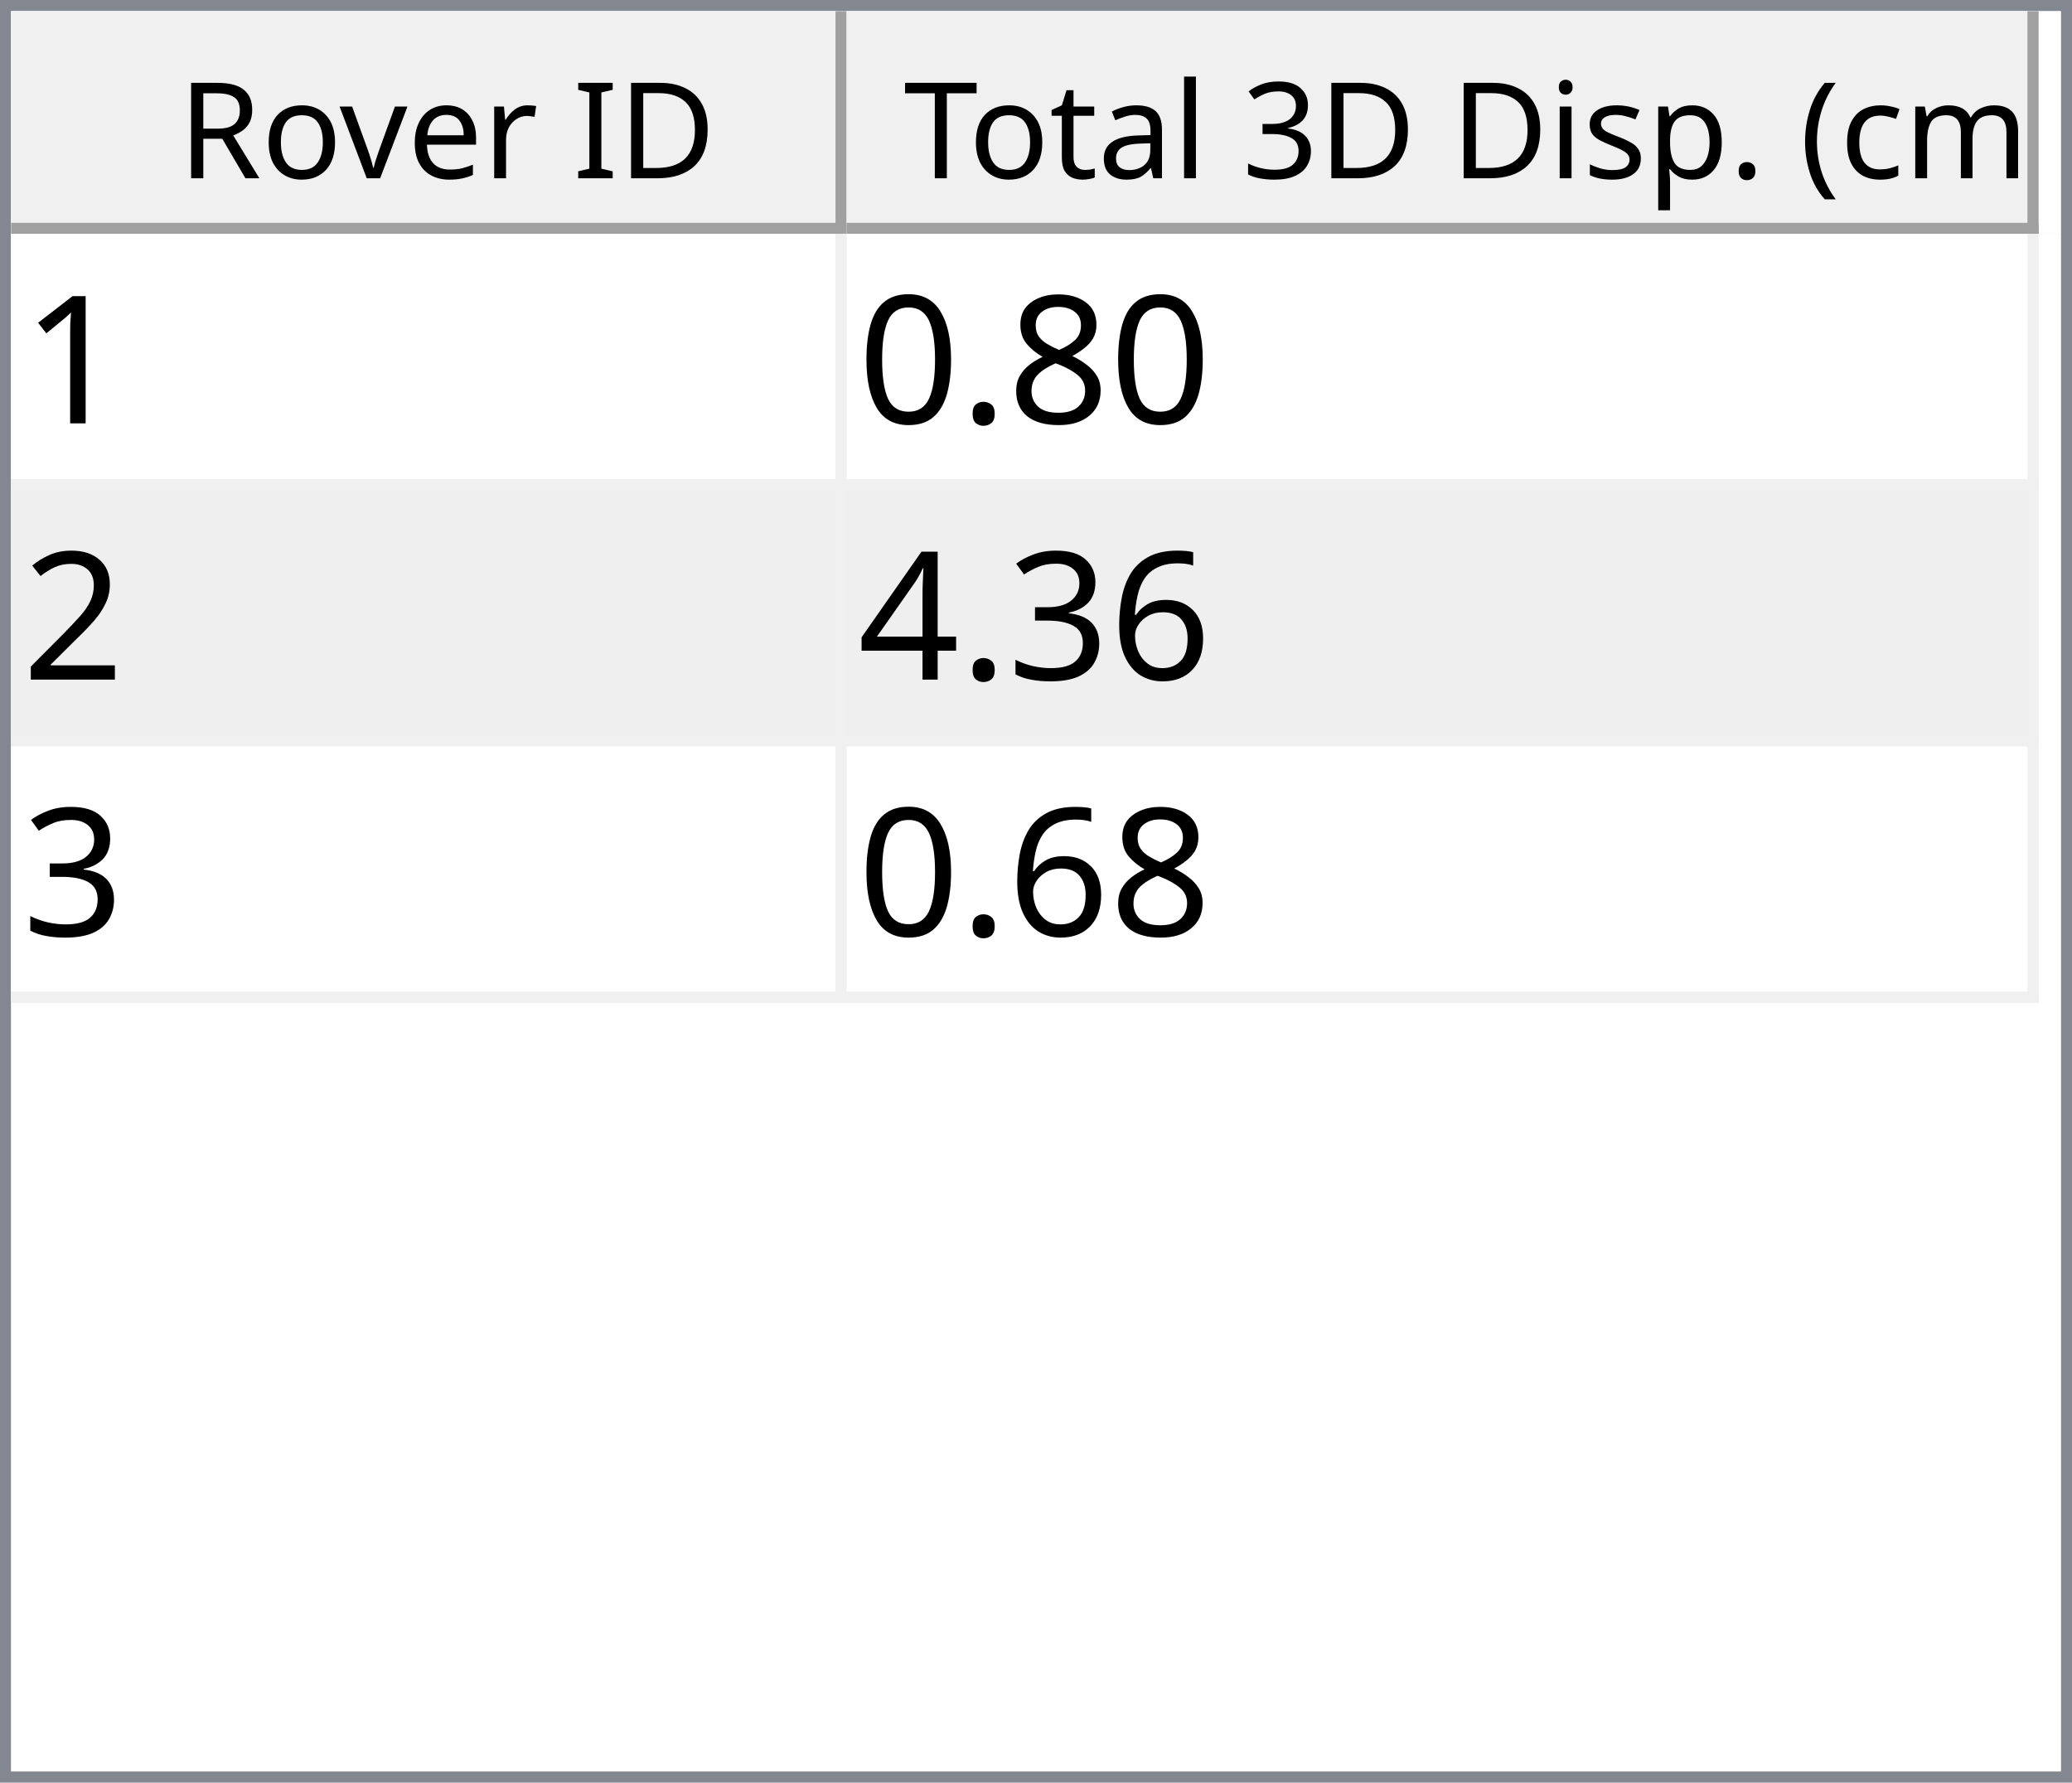
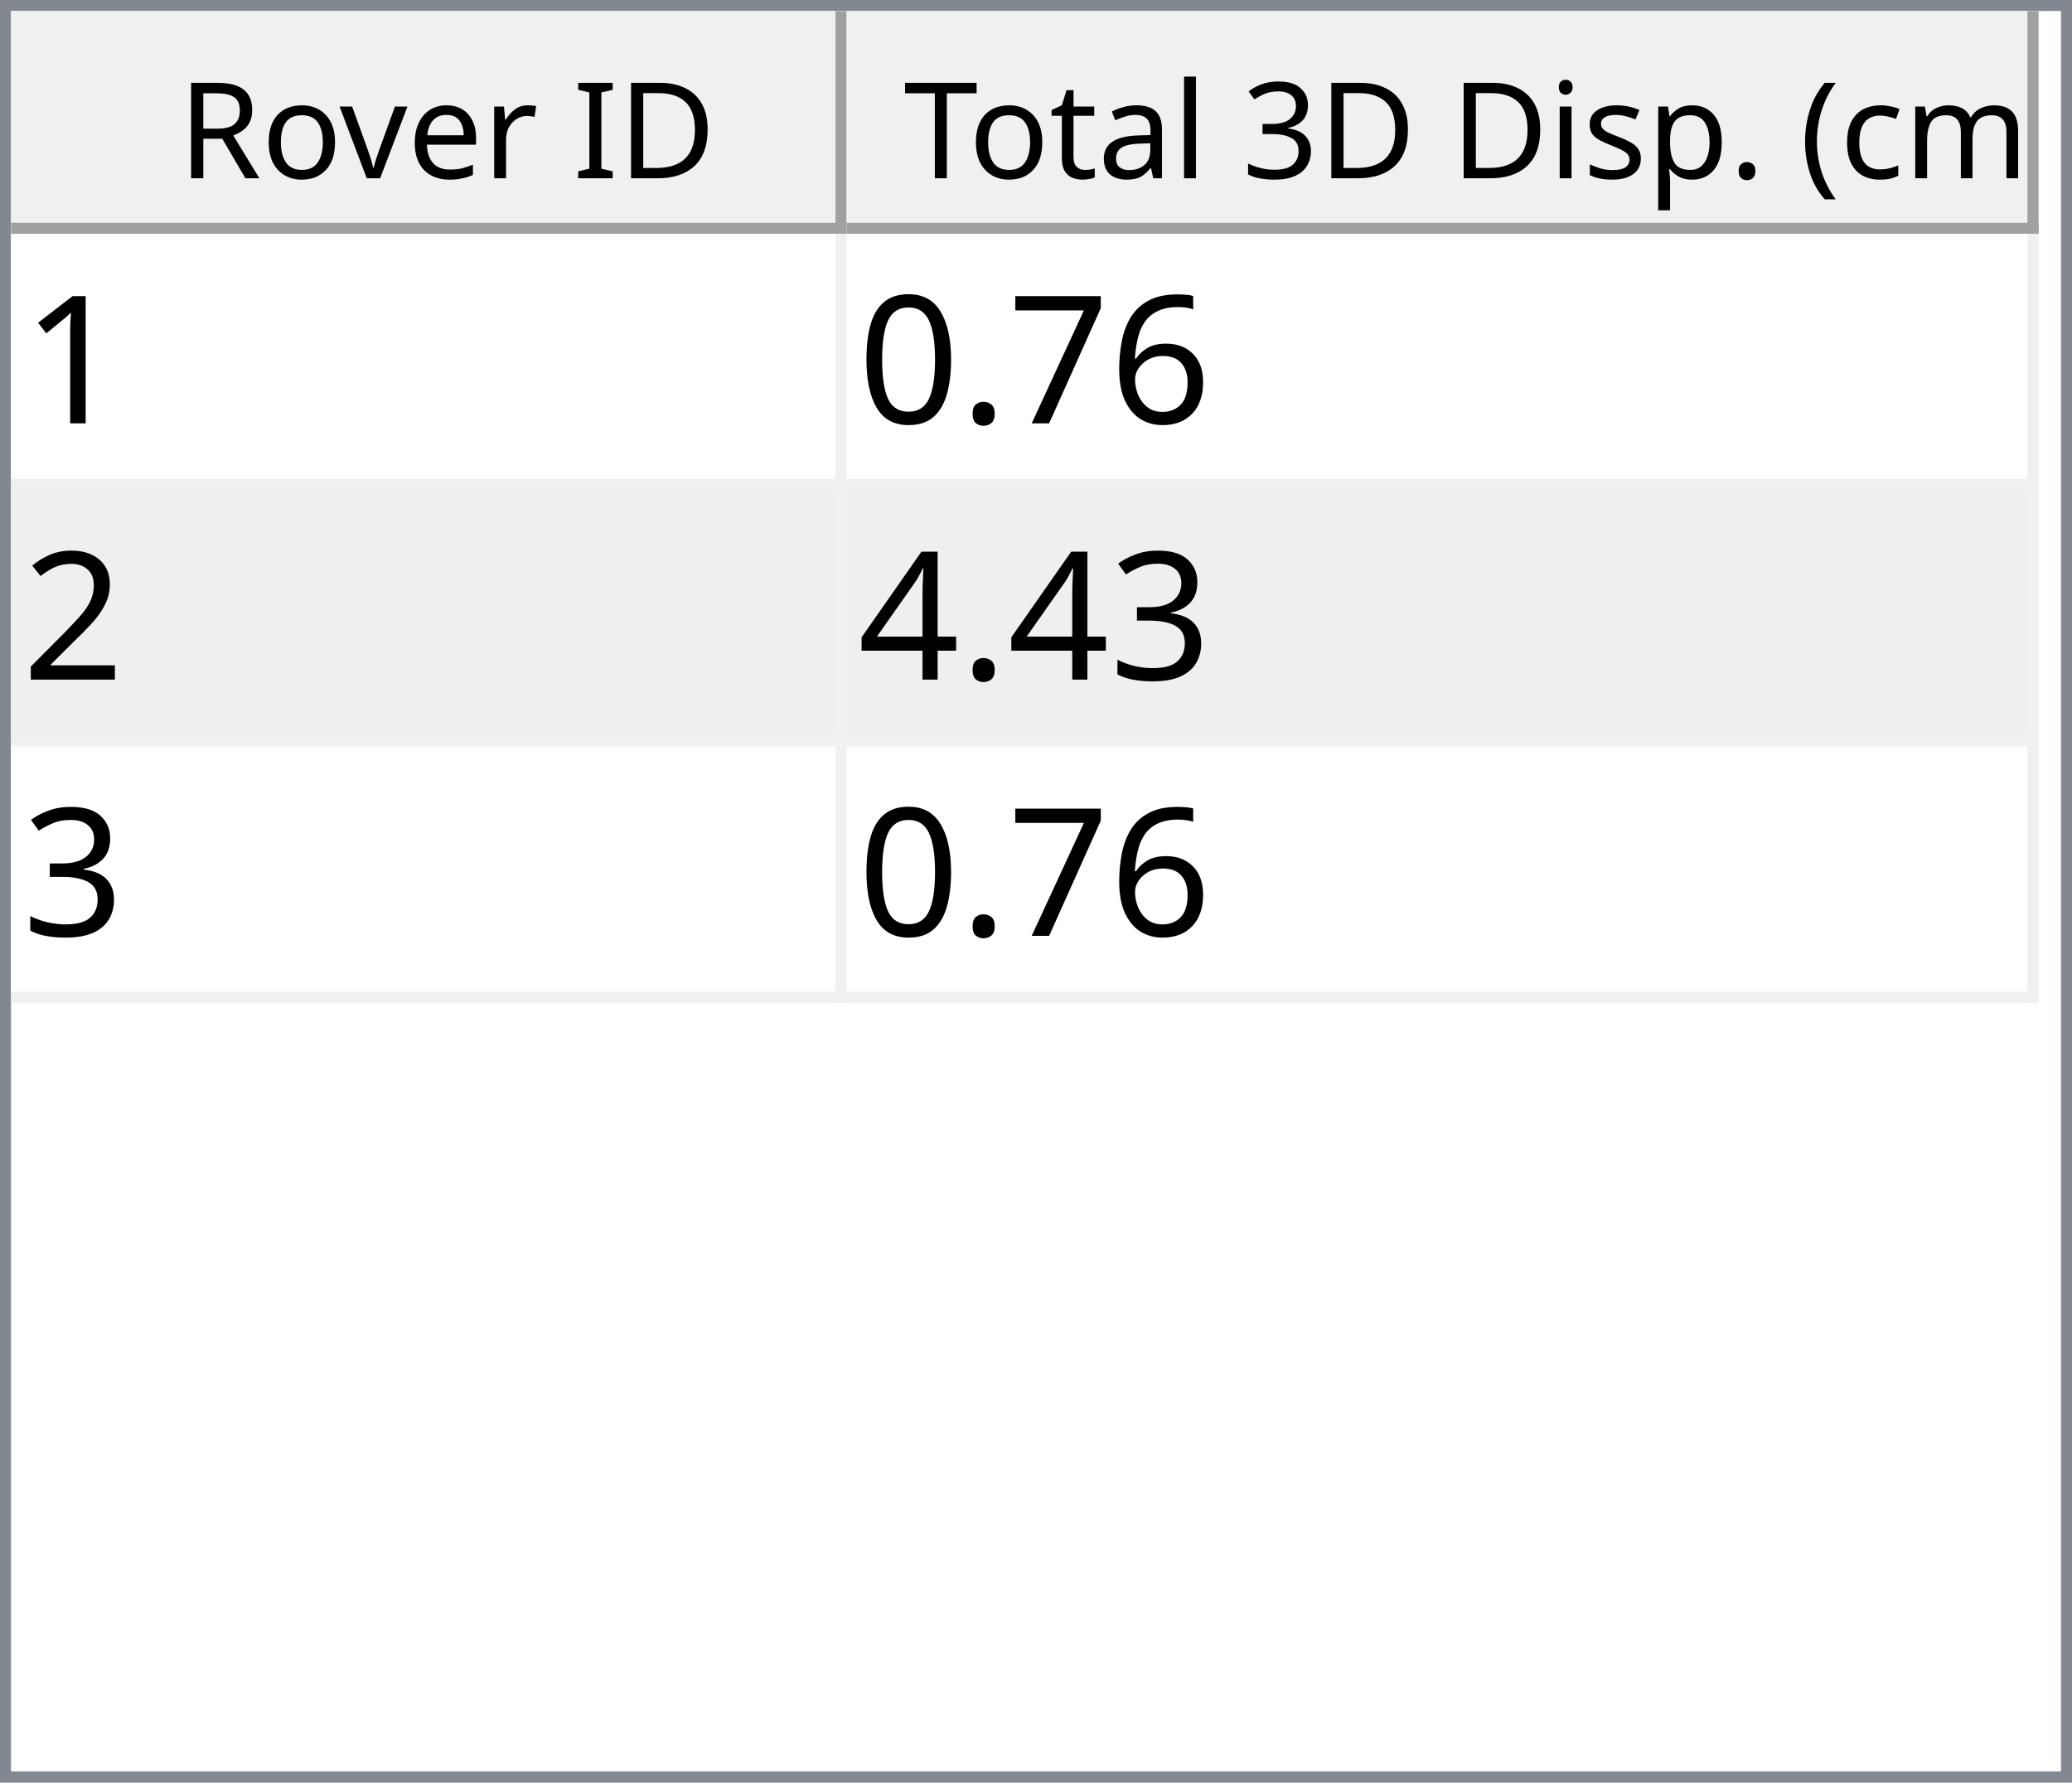
<svg xmlns="http://www.w3.org/2000/svg" style="fill-opacity:1; color-rendering:auto; color-interpolation:auto; text-rendering:auto; stroke:black; stroke-linecap:square; stroke-miterlimit:10; shape-rendering:auto; stroke-opacity:1; fill:black; stroke-dasharray:none; font-weight:normal; stroke-width:1; font-family:'Dialog'; font-style:normal; stroke-linejoin:miter; font-size:12px; stroke-dashoffset:0; image-rendering:auto;" width="186" height="160">
  <defs id="genericDefs" />
  <g>
    <defs id="defs1">
      <clipPath clipPathUnits="userSpaceOnUse" id="clipPath1">
        <path d="M0 0 L186 0 L186 160 L0 160 L0 0 Z" />
      </clipPath>
      <clipPath clipPathUnits="userSpaceOnUse" id="clipPath2">
        <path d="M0 0 L0 160 L186 160 L186 0 Z" />
      </clipPath>
      <clipPath clipPathUnits="userSpaceOnUse" id="clipPath3">
        <path d="M0 0 L0 20 L184 20 L184 0 Z" />
      </clipPath>
      <clipPath clipPathUnits="userSpaceOnUse" id="clipPath4">
        <path d="M0 0 L0 20 L75 20 L75 0 Z" />
      </clipPath>
      <clipPath clipPathUnits="userSpaceOnUse" id="clipPath5">
        <path d="M1 1 L1 19 L74 19 L74 1 Z" />
      </clipPath>
      <clipPath clipPathUnits="userSpaceOnUse" id="clipPath6">
        <path d="M0 0 L0 18 L73 18 L73 0 Z" />
      </clipPath>
      <clipPath clipPathUnits="userSpaceOnUse" id="clipPath7">
        <path d="M-0.5 -0.5 L-0.5 19.5 L74.5 19.5 L74.5 -0.5 Z" />
      </clipPath>
      <clipPath clipPathUnits="userSpaceOnUse" id="clipPath8">
        <path d="M0 0 L0 20 L107 20 L107 0 Z" />
      </clipPath>
      <clipPath clipPathUnits="userSpaceOnUse" id="clipPath9">
        <path d="M1 1 L1 19 L106 19 L106 1 Z" />
      </clipPath>
      <clipPath clipPathUnits="userSpaceOnUse" id="clipPath10">
        <path d="M0 0 L0 18 L105 18 L105 0 Z" />
      </clipPath>
      <clipPath clipPathUnits="userSpaceOnUse" id="clipPath11">
        <path d="M-0.5 -0.5 L-0.5 19.5 L106.5 19.5 L106.5 -0.5 Z" />
      </clipPath>
      <clipPath clipPathUnits="userSpaceOnUse" id="clipPath12">
        <path d="M0 0 L0 138 L184 138 L184 0 Z" />
      </clipPath>
      <clipPath clipPathUnits="userSpaceOnUse" id="clipPath13">
        <path d="M0 0 L0 69 L182 69 L182 0 Z" />
      </clipPath>
      <clipPath clipPathUnits="userSpaceOnUse" id="clipPath14">
        <path d="M-0.5 -0.5 L-0.5 68.5 L181.5 68.5 L181.5 -0.5 Z" />
      </clipPath>
      <clipPath clipPathUnits="userSpaceOnUse" id="clipPath15">
        <path d="M0 0 L0 22 L74 22 L74 0 Z" />
      </clipPath>
      <clipPath clipPathUnits="userSpaceOnUse" id="clipPath16">
        <path d="M0 0 L0 22 L106 22 L106 0 Z" />
      </clipPath>
      <font horiz-adv-x="64.551" id="font1">
        <font-face ascent="107.91" descent="25.098" units-per-em="100" style="font-style:normal; font-family:Segoe UI; font-weight:normal;" />
        <missing-glyph horiz-adv-x="64.551" d="M8.109 0 L8.109 68.266 L56.453 68.266 L56.453 0 L8.109 0 ZM15.328 7.234 L49.219 7.234 L49.219 61.031 L15.328 61.031 L15.328 7.234 Z" />
        <glyph unicode="D" horiz-adv-x="70.117" d="M9.188 0 L9.188 70.016 L28.516 70.016 Q65.531 70.016 65.531 35.891 Q65.531 19.672 55.25 9.836 Q44.969 0 27.734 0 L9.188 0 ZM17.391 62.594 L17.391 7.422 L27.828 7.422 Q41.609 7.422 49.273 14.797 Q56.938 22.172 56.938 35.688 Q56.938 62.594 28.328 62.594 L17.391 62.594 Z" />
        <glyph unicode="I" horiz-adv-x="26.611" d="M17.391 0 L9.188 0 L9.188 70.016 L17.391 70.016 L17.391 0 Z" />
        <glyph unicode=" " horiz-adv-x="27.393" d="" />
        <glyph unicode="r" horiz-adv-x="34.766" d="M34.188 41.891 Q32.078 43.5 28.125 43.5 Q23 43.5 19.555 38.672 Q16.109 33.844 16.109 25.484 L16.109 0 L8.109 0 L8.109 50 L16.109 50 L16.109 39.703 L16.312 39.703 Q18.016 44.969 21.531 47.922 Q25.047 50.875 29.391 50.875 Q32.516 50.875 34.188 50.203 L34.188 41.891 Z" />
        <glyph unicode="e" horiz-adv-x="52.295" d="M48.297 23 L12.984 23 Q13.188 14.656 17.484 10.109 Q21.781 5.562 29.297 5.562 Q37.75 5.562 44.828 11.141 L44.828 3.609 Q38.234 -1.172 27.391 -1.172 Q16.797 -1.172 10.742 5.641 Q4.688 12.453 4.688 24.812 Q4.688 36.469 11.305 43.82 Q17.922 51.172 27.734 51.172 Q37.547 51.172 42.922 44.828 Q48.297 38.484 48.297 27.203 L48.297 23 ZM40.094 29.781 Q40.047 36.719 36.75 40.578 Q33.453 44.438 27.594 44.438 Q21.922 44.438 17.969 40.383 Q14.016 36.328 13.094 29.781 L40.094 29.781 Z" />
        <glyph unicode="v" horiz-adv-x="47.9" d="M47.406 50 L27.484 0 L19.625 0 L0.688 50 L9.469 50 L22.172 13.672 Q23.578 9.672 23.922 6.688 L24.125 6.688 Q24.609 10.453 25.688 13.484 L38.969 50 L47.406 50 Z" />
        <glyph unicode="o" horiz-adv-x="58.594" d="M29 -1.172 Q17.922 -1.172 11.305 5.836 Q4.688 12.844 4.688 24.422 Q4.688 37.016 11.57 44.094 Q18.453 51.172 30.172 51.172 Q41.359 51.172 47.633 44.289 Q53.906 37.406 53.906 25.203 Q53.906 13.234 47.141 6.031 Q40.375 -1.172 29 -1.172 ZM29.594 44.438 Q21.875 44.438 17.383 39.188 Q12.891 33.938 12.891 24.703 Q12.891 15.828 17.43 10.695 Q21.969 5.562 29.594 5.562 Q37.359 5.562 41.531 10.594 Q45.703 15.625 45.703 24.906 Q45.703 34.281 41.531 39.359 Q37.359 44.438 29.594 44.438 Z" />
        <glyph unicode="R" horiz-adv-x="59.814" d="M59.375 0 L49.609 0 L37.891 19.625 Q36.281 22.359 34.766 24.289 Q33.25 26.219 31.664 27.438 Q30.078 28.656 28.25 29.219 Q26.422 29.781 24.125 29.781 L17.391 29.781 L17.391 0 L9.188 0 L9.188 70.016 L30.078 70.016 Q34.672 70.016 38.555 68.867 Q42.438 67.719 45.289 65.375 Q48.141 63.031 49.758 59.547 Q51.375 56.062 51.375 51.375 Q51.375 47.703 50.273 44.656 Q49.172 41.609 47.148 39.211 Q45.125 36.812 42.266 35.133 Q39.406 33.453 35.844 32.516 L35.844 32.328 Q37.594 31.547 38.891 30.547 Q40.188 29.547 41.359 28.18 Q42.531 26.812 43.68 25.078 Q44.828 23.344 46.234 21.047 L59.375 0 ZM17.391 62.594 L17.391 37.203 L28.516 37.203 Q31.594 37.203 34.203 38.133 Q36.812 39.062 38.719 40.797 Q40.625 42.531 41.703 45.047 Q42.781 47.562 42.781 50.688 Q42.781 56.297 39.141 59.445 Q35.5 62.594 28.609 62.594 L17.391 62.594 Z" />
        <glyph unicode=")" horiz-adv-x="30.176" d="M8.297 -15.922 L1.172 -15.922 Q16.406 2.344 16.406 26.812 Q16.406 51.469 1.078 70.016 L8.297 70.016 Q23.531 52.156 23.531 26.703 Q23.531 1.375 8.297 -15.922 Z" />
        <glyph unicode="m" horiz-adv-x="86.133" d="M79.109 0 L71.094 0 L71.094 28.719 Q71.094 37.016 68.531 40.727 Q65.969 44.438 59.906 44.438 Q54.781 44.438 51.195 39.75 Q47.609 35.062 47.609 28.516 L47.609 0 L39.594 0 L39.594 29.688 Q39.594 44.438 28.219 44.438 Q22.953 44.438 19.531 40.016 Q16.109 35.594 16.109 28.516 L16.109 0 L8.109 0 L8.109 50 L16.109 50 L16.109 42.094 L16.312 42.094 Q21.625 51.172 31.844 51.172 Q36.969 51.172 40.773 48.312 Q44.578 45.453 46 40.828 Q51.562 51.172 62.594 51.172 Q79.109 51.172 79.109 30.812 L79.109 0 Z" />
        <glyph unicode="c" horiz-adv-x="46.191" d="M42.188 2.297 Q36.422 -1.172 28.516 -1.172 Q17.828 -1.172 11.258 5.789 Q4.688 12.75 4.688 23.828 Q4.688 36.188 11.766 43.68 Q18.844 51.172 30.672 51.172 Q37.25 51.172 42.281 48.734 L42.281 40.531 Q36.719 44.438 30.375 44.438 Q22.703 44.438 17.797 38.945 Q12.891 33.453 12.891 24.516 Q12.891 15.719 17.508 10.641 Q22.125 5.562 29.891 5.562 Q36.422 5.562 42.188 9.906 L42.188 2.297 Z" />
        <glyph unicode="(" horiz-adv-x="30.176" d="M29.109 -15.922 L21.969 -15.922 Q6.844 1.375 6.844 26.703 Q6.844 52.156 21.969 70.016 L29.203 70.016 Q13.875 51.469 13.875 26.812 Q13.875 2.344 29.109 -15.922 Z" />
        <glyph unicode="." horiz-adv-x="21.68" d="M10.891 -1.078 Q8.641 -1.078 7.055 0.539 Q5.469 2.156 5.469 4.391 Q5.469 6.641 7.055 8.273 Q8.641 9.906 10.891 9.906 Q13.188 9.906 14.797 8.273 Q16.406 6.641 16.406 4.391 Q16.406 2.156 14.797 0.539 Q13.188 -1.078 10.891 -1.078 Z" />
        <glyph unicode="p" horiz-adv-x="58.789" d="M16.312 7.234 L16.109 7.234 L16.109 -23 L8.109 -23 L8.109 50 L16.109 50 L16.109 41.219 L16.312 41.219 Q22.219 51.172 33.594 51.172 Q43.266 51.172 48.688 44.461 Q54.109 37.75 54.109 26.469 Q54.109 13.922 48 6.375 Q41.891 -1.172 31.297 -1.172 Q21.578 -1.172 16.312 7.234 ZM16.109 27.391 L16.109 20.406 Q16.109 14.203 20.141 9.883 Q24.172 5.562 30.375 5.562 Q37.641 5.562 41.773 11.133 Q45.906 16.703 45.906 26.609 Q45.906 34.969 42.047 39.703 Q38.188 44.438 31.594 44.438 Q24.609 44.438 20.359 39.578 Q16.109 34.719 16.109 27.391 Z" />
        <glyph unicode="s" horiz-adv-x="42.432" d="M5.078 1.812 L5.078 10.406 Q11.625 5.562 19.484 5.562 Q30.031 5.562 30.031 12.594 Q30.031 14.594 29.125 15.992 Q28.219 17.391 26.68 18.461 Q25.141 19.531 23.07 20.383 Q21 21.234 18.609 22.172 Q15.281 23.484 12.766 24.828 Q10.25 26.172 8.57 27.859 Q6.891 29.547 6.031 31.695 Q5.172 33.844 5.172 36.719 Q5.172 40.234 6.789 42.945 Q8.406 45.656 11.086 47.484 Q13.766 49.312 17.211 50.242 Q20.656 51.172 24.312 51.172 Q30.812 51.172 35.938 48.922 L35.938 40.828 Q30.422 44.438 23.25 44.438 Q21 44.438 19.195 43.922 Q17.391 43.406 16.094 42.477 Q14.797 41.547 14.086 40.258 Q13.375 38.969 13.375 37.406 Q13.375 35.453 14.086 34.133 Q14.797 32.812 16.164 31.789 Q17.531 30.766 19.484 29.938 Q21.438 29.109 23.922 28.125 Q27.25 26.859 29.883 25.516 Q32.516 24.172 34.375 22.484 Q36.234 20.797 37.234 18.602 Q38.234 16.406 38.234 13.375 Q38.234 9.672 36.602 6.938 Q34.969 4.203 32.234 2.398 Q29.5 0.594 25.93 -0.289 Q22.359 -1.172 18.453 -1.172 Q10.75 -1.172 5.078 1.812 Z" />
        <glyph unicode="i" horiz-adv-x="24.219" d="M12.203 62.703 Q10.062 62.703 8.547 64.164 Q7.031 65.625 7.031 67.875 Q7.031 70.125 8.547 71.609 Q10.062 73.094 12.203 73.094 Q14.406 73.094 15.945 71.609 Q17.484 70.125 17.484 67.875 Q17.484 65.719 15.945 64.211 Q14.406 62.703 12.203 62.703 ZM16.109 0 L8.109 0 L8.109 50 L16.109 50 L16.109 0 Z" />
        <glyph unicode="3" horiz-adv-x="53.906" d="M46.531 19.828 Q46.531 15.094 44.75 11.211 Q42.969 7.328 39.719 4.57 Q36.469 1.812 31.93 0.297 Q27.391 -1.219 21.922 -1.219 Q11.922 -1.219 6 2.594 L6 11.188 Q13.094 5.609 22.219 5.609 Q25.875 5.609 28.828 6.539 Q31.781 7.469 33.906 9.227 Q36.031 10.984 37.18 13.477 Q38.328 15.969 38.328 19.094 Q38.328 32.812 18.797 32.812 L12.984 32.812 L12.984 39.594 L18.5 39.594 Q35.797 39.594 35.797 52.484 Q35.797 64.406 22.609 64.406 Q15.188 64.406 8.688 59.422 L8.688 67.188 Q15.375 71.188 24.609 71.188 Q29 71.188 32.57 69.969 Q36.141 68.75 38.68 66.555 Q41.219 64.359 42.609 61.281 Q44 58.203 44 54.5 Q44 40.672 30.031 36.719 L30.031 36.531 Q33.594 36.141 36.625 34.797 Q39.656 33.453 41.852 31.305 Q44.047 29.156 45.289 26.25 Q46.531 23.344 46.531 19.828 Z" />
        <glyph unicode="l" horiz-adv-x="24.219" d="M16.109 0 L8.109 0 L8.109 74.031 L16.109 74.031 L16.109 0 Z" />
        <glyph unicode="a" horiz-adv-x="50.879" d="M43.891 0 L35.891 0 L35.891 7.812 L35.688 7.812 Q30.469 -1.172 20.312 -1.172 Q12.844 -1.172 8.617 2.781 Q4.391 6.734 4.391 13.281 Q4.391 27.297 20.906 29.594 L35.891 31.688 Q35.891 44.438 25.594 44.438 Q16.547 44.438 9.281 38.281 L9.281 46.484 Q16.656 51.172 26.266 51.172 Q43.891 51.172 43.891 32.516 L43.891 0 ZM35.891 25.297 L23.828 23.641 Q18.266 22.859 15.43 20.875 Q12.594 18.891 12.594 13.875 Q12.594 10.203 15.211 7.883 Q17.828 5.562 22.172 5.562 Q28.125 5.562 32.008 9.742 Q35.891 13.922 35.891 20.312 L35.891 25.297 Z" />
        <glyph unicode="t" horiz-adv-x="33.887" d="M31.297 0.484 Q28.469 -1.078 23.828 -1.078 Q10.688 -1.078 10.688 13.578 L10.688 43.172 L2.094 43.172 L2.094 50 L10.688 50 L10.688 62.203 L18.703 64.797 L18.703 50 L31.297 50 L31.297 43.172 L18.703 43.172 L18.703 14.984 Q18.703 9.969 20.414 7.82 Q22.125 5.672 26.078 5.672 Q29.109 5.672 31.297 7.328 L31.297 0.484 Z" />
        <glyph unicode="T" horiz-adv-x="52.393" d="M50.594 62.594 L30.375 62.594 L30.375 0 L22.172 0 L22.172 62.594 L2 62.594 L2 70.016 L50.594 70.016 L50.594 62.594 Z" />
      </font>
      <font horiz-adv-x="75.0" id="font2">
        <font-face ascent="100.537" descent="21.973" units-per-em="100" style="font-style:normal; font-family:sans-serif; font-weight:normal;" />
        <missing-glyph horiz-adv-x="75.0" d="M12.5 0 L12.5 62.5 L62.5 62.5 L62.5 0 L12.5 0 ZM14.062 1.562 L60.938 1.562 L60.938 60.938 L14.062 60.938 L14.062 1.562 Z" />
        <glyph unicode="1" horiz-adv-x="55.615" d="M37.25 0 L28.469 0 L28.469 56 Q25.297 52.984 20.141 49.953 Q14.984 46.922 10.891 45.406 L10.891 53.906 Q18.266 57.375 23.781 62.305 Q29.297 67.234 31.594 71.875 L37.25 71.875 L37.25 0 Z" />
-         <glyph unicode="8" horiz-adv-x="55.615" d="M17.672 38.812 Q12.203 40.828 9.57 44.539 Q6.938 48.25 6.938 53.422 Q6.938 61.234 12.555 66.555 Q18.172 71.875 27.484 71.875 Q36.859 71.875 42.578 66.43 Q48.297 60.984 48.297 53.172 Q48.297 48.188 45.68 44.508 Q43.062 40.828 37.75 38.812 Q44.344 36.672 47.781 31.883 Q51.219 27.094 51.219 20.453 Q51.219 11.281 44.727 5.031 Q38.234 -1.219 27.641 -1.219 Q17.047 -1.219 10.547 5.055 Q4.047 11.328 4.047 20.703 Q4.047 27.688 7.594 32.398 Q11.141 37.109 17.672 38.812 ZM15.922 53.719 Q15.922 48.641 19.195 45.414 Q22.469 42.188 27.688 42.188 Q32.766 42.188 36.016 45.383 Q39.266 48.578 39.266 53.219 Q39.266 58.062 35.914 61.359 Q32.562 64.656 27.594 64.656 Q22.562 64.656 19.242 61.43 Q15.922 58.203 15.922 53.719 ZM13.094 20.656 Q13.094 16.891 14.875 13.375 Q16.656 9.859 20.172 7.93 Q23.688 6 27.734 6 Q34.031 6 38.133 10.055 Q42.234 14.109 42.234 20.359 Q42.234 26.703 38.016 30.859 Q33.797 35.016 27.438 35.016 Q21.234 35.016 17.164 30.914 Q13.094 26.812 13.094 20.656 Z" />
+         <glyph unicode="6" horiz-adv-x="55.615" d="M49.75 54.047 L41.016 53.375 Q39.844 58.547 37.703 60.891 Q34.125 64.656 28.906 64.656 Q24.703 64.656 21.531 62.312 Q17.391 59.281 14.992 53.469 Q12.594 47.656 12.5 36.922 Q15.672 41.75 20.266 44.094 Q24.859 46.438 29.891 46.438 Q38.672 46.438 44.852 39.969 Q51.031 33.5 51.031 23.25 Q51.031 16.5 48.125 10.719 Q45.219 4.938 40.141 1.859 Q35.062 -1.219 28.609 -1.219 Q17.625 -1.219 10.695 6.859 Q3.766 14.938 3.766 33.5 Q3.766 54.25 11.422 63.672 Q18.109 71.875 29.438 71.875 Q37.891 71.875 43.289 67.141 Q48.688 62.406 49.75 54.047 ZM13.875 23.188 Q13.875 18.656 15.797 14.508 Q17.719 10.359 21.188 8.18 Q24.656 6 28.469 6 Q34.031 6 38.039 10.492 Q42.047 14.984 42.047 22.703 Q42.047 30.125 38.086 34.398 Q34.125 38.672 28.125 38.672 Q22.172 38.672 18.023 34.398 Q13.875 30.125 13.875 23.188 Z" />
+         <glyph unicode="7" horiz-adv-x="55.615" d="M4.734 62.203 L4.734 70.656 L51.078 70.656 L51.078 63.812 Q44.234 56.547 37.523 44.484 Q30.812 32.422 27.156 19.672 Q24.516 10.688 23.781 0 L14.75 0 Q14.891 8.453 18.062 20.414 Q21.234 32.375 27.172 43.484 Q33.109 54.594 39.797 62.203 L4.734 62.203 Z" />
        <glyph unicode="." horiz-adv-x="27.783" d="M9.078 0 L9.078 10.016 L19.094 10.016 L19.094 0 L9.078 0 Z" />
        <glyph unicode="0" horiz-adv-x="55.615" d="M4.156 35.297 Q4.156 48 6.766 55.742 Q9.375 63.484 14.523 67.68 Q19.672 71.875 27.484 71.875 Q33.25 71.875 37.594 69.555 Q41.938 67.234 44.773 62.867 Q47.609 58.5 49.219 52.227 Q50.828 45.953 50.828 35.297 Q50.828 22.703 48.242 14.969 Q45.656 7.234 40.508 3.008 Q35.359 -1.219 27.484 -1.219 Q17.141 -1.219 11.234 6.203 Q4.156 15.141 4.156 35.297 ZM13.188 35.297 Q13.188 17.672 17.312 11.836 Q21.438 6 27.484 6 Q33.547 6 37.672 11.859 Q41.797 17.719 41.797 35.297 Q41.797 52.984 37.672 58.789 Q33.547 64.594 27.391 64.594 Q21.344 64.594 17.719 59.469 Q13.188 52.938 13.188 35.297 Z" />
        <glyph unicode="2" horiz-adv-x="55.615" d="M50.344 8.453 L50.344 0 L3.031 0 Q2.938 3.172 4.047 6.109 Q5.859 10.938 9.836 15.625 Q13.812 20.312 21.344 26.469 Q33.016 36.031 37.117 41.625 Q41.219 47.219 41.219 52.203 Q41.219 57.422 37.477 61.008 Q33.734 64.594 27.734 64.594 Q21.391 64.594 17.578 60.789 Q13.766 56.984 13.719 50.25 L4.688 51.172 Q5.609 61.281 11.664 66.578 Q17.719 71.875 27.938 71.875 Q38.234 71.875 44.242 66.164 Q50.25 60.453 50.25 52 Q50.25 47.703 48.492 43.555 Q46.734 39.406 42.656 34.812 Q38.578 30.219 29.109 22.219 Q21.188 15.578 18.945 13.211 Q16.703 10.844 15.234 8.453 L50.344 8.453 Z" />
-         <glyph unicode="6" horiz-adv-x="55.615" d="M49.75 54.047 L41.016 53.375 Q39.844 58.547 37.703 60.891 Q34.125 64.656 28.906 64.656 Q24.703 64.656 21.531 62.312 Q17.391 59.281 14.992 53.469 Q12.594 47.656 12.5 36.922 Q15.672 41.75 20.266 44.094 Q24.859 46.438 29.891 46.438 Q38.672 46.438 44.852 39.969 Q51.031 33.5 51.031 23.25 Q51.031 16.5 48.125 10.719 Q45.219 4.938 40.141 1.859 Q35.062 -1.219 28.609 -1.219 Q17.625 -1.219 10.695 6.859 Q3.766 14.938 3.766 33.5 Q3.766 54.25 11.422 63.672 Q18.109 71.875 29.438 71.875 Q37.891 71.875 43.289 67.141 Q48.688 62.406 49.75 54.047 ZM13.875 23.188 Q13.875 18.656 15.797 14.508 Q17.719 10.359 21.188 8.18 Q24.656 6 28.469 6 Q34.031 6 38.039 10.492 Q42.047 14.984 42.047 22.703 Q42.047 30.125 38.086 34.398 Q34.125 38.672 28.125 38.672 Q22.172 38.672 18.023 34.398 Q13.875 30.125 13.875 23.188 Z" />
        <glyph unicode="3" horiz-adv-x="55.615" d="M4.203 18.891 L12.984 20.062 Q14.5 12.594 18.141 9.297 Q21.781 6 27 6 Q33.203 6 37.477 10.297 Q41.75 14.594 41.75 20.953 Q41.75 27 37.797 30.93 Q33.844 34.859 27.734 34.859 Q25.25 34.859 21.531 33.891 L22.516 41.609 Q23.391 41.5 23.922 41.5 Q29.547 41.5 34.039 44.43 Q38.531 47.359 38.531 53.469 Q38.531 58.297 35.258 61.477 Q31.984 64.656 26.812 64.656 Q21.688 64.656 18.266 61.43 Q14.844 58.203 13.875 51.766 L5.078 53.328 Q6.688 62.156 12.398 67.016 Q18.109 71.875 26.609 71.875 Q32.469 71.875 37.398 69.359 Q42.328 66.844 44.945 62.5 Q47.562 58.156 47.562 53.266 Q47.562 48.641 45.07 44.828 Q42.578 41.016 37.703 38.766 Q44.047 37.312 47.562 32.695 Q51.078 28.078 51.078 21.141 Q51.078 11.766 44.242 5.25 Q37.406 -1.266 26.953 -1.266 Q17.531 -1.266 11.305 4.352 Q5.078 9.969 4.203 18.891 Z" />
        <glyph unicode="4" horiz-adv-x="55.615" d="M32.328 0 L32.328 17.141 L1.266 17.141 L1.266 25.203 L33.938 71.578 L41.109 71.578 L41.109 25.203 L50.781 25.203 L50.781 17.141 L41.109 17.141 L41.109 0 L32.328 0 ZM32.328 25.203 L32.328 57.469 L9.906 25.203 L32.328 25.203 Z" />
      </font>
    </defs>
    <g style="fill:white; stroke:white;">
      <rect x="0" y="0" width="186" style="clip-path:url(#clipPath1); stroke:none;" height="160" />
    </g>
    <g style="fill:white; text-rendering:optimizeSpeed; color-rendering:optimizeSpeed; image-rendering:optimizeSpeed; shape-rendering:crispEdges; stroke:white; color-interpolation:sRGB;">
      <rect x="0" width="186" height="160" y="0" style="stroke:none;" />
      <path style="stroke:none;" d="M0 160 L186 160 L186 0 L0 0 Z" />
    </g>
    <g style="fill:rgb(240,240,240); font-family:'Segoe UI'; stroke:rgb(240,240,240);">
      <rect x="0" y="0" width="186" style="clip-path:url(#clipPath2); stroke:none;" height="160" />
    </g>
    <g style="fill:rgb(130,135,144); font-family:'Segoe UI'; stroke:rgb(130,135,144);">
      <path d="M0 0 L186 0 L186 160 L0 160 L0 0 ZM1 1 L185 1 L185 159 L1 159 L1 1 Z" style="fill-rule:evenodd; clip-path:url(#clipPath2); stroke:none;" />
    </g>
    <g style="fill:white; font-family:'Segoe UI'; stroke:white;" transform="translate(1,1)">
      <rect x="0" y="0" width="184" style="clip-path:url(#clipPath3); stroke:none;" height="20" />
    </g>
    <g style="fill:rgb(240,240,240); font-family:'Segoe UI'; stroke:rgb(240,240,240);" transform="translate(1,1)">
      <rect x="0" y="0" width="75" style="clip-path:url(#clipPath4); stroke:none;" height="20" />
    </g>
    <g style="font-family:'Segoe UI';" transform="translate(2,2)">
      <text x="14" xml:space="preserve" y="14" style="clip-path:url(#clipPath6); stroke:none;">Rover ID</text>
    </g>
    <g style="fill:rgb(160,160,160); font-family:'Segoe UI'; stroke:rgb(160,160,160); stroke-linejoin:bevel;" transform="translate(1.5,1.5)">
      <line x1="74" x2="74" y1="0" style="fill:none; clip-path:url(#clipPath7);" y2="19" />
    </g>
    <g style="fill:rgb(160,160,160); font-family:'Segoe UI'; stroke:rgb(160,160,160); stroke-linejoin:bevel;" transform="matrix(1,0,0,1,1,1) translate(0.5,0.5)">
      <line x1="0" x2="74" y1="19" style="fill:none; clip-path:url(#clipPath7);" y2="19" />
    </g>
    <g style="fill:rgb(240,240,240); font-family:'Segoe UI'; stroke:rgb(240,240,240);" transform="translate(76,1)">
      <rect x="0" y="0" width="107" style="clip-path:url(#clipPath8); stroke:none;" height="20" />
    </g>
    <g style="font-family:'Segoe UI';" transform="translate(77,2)">
      <text x="1" xml:space="preserve" y="14" style="clip-path:url(#clipPath10); stroke:none;"> Total 3D Disp. (cm)</text>
    </g>
    <g style="fill:rgb(160,160,160); font-family:'Segoe UI'; stroke:rgb(160,160,160); stroke-linejoin:bevel;" transform="translate(76.5,1.5)">
      <line x1="106" x2="106" y1="0" style="fill:none; clip-path:url(#clipPath11);" y2="19" />
    </g>
    <g style="fill:rgb(160,160,160); font-family:'Segoe UI'; stroke:rgb(160,160,160); stroke-linejoin:bevel;" transform="matrix(1,0,0,1,76,1) translate(0.5,0.5)">
      <line x1="0" x2="106" y1="19" style="fill:none; clip-path:url(#clipPath11);" y2="19" />
    </g>
    <g style="fill:white; font-family:'Segoe UI'; stroke:white;" transform="translate(1,21)">
      <rect x="0" y="0" width="184" style="clip-path:url(#clipPath12); stroke:none;" height="138" />
    </g>
    <g style="fill:rgb(240,240,240); font-size:16px; font-family:sans-serif; stroke:rgb(240,240,240);" transform="translate(1,21)">
      <rect x="0" y="0" width="182" style="clip-path:url(#clipPath13); stroke:none;" height="69" />
      <line transform="translate(0.5,0.5)" x1="0" x2="181" y1="22" style="clip-path:url(#clipPath14); fill:none; stroke-linejoin:bevel;" y2="22" />
    </g>
    <g transform="matrix(1,0,0,1,1,21) translate(0.5,0.5)" style="fill:rgb(240,240,240); font-size:16px; font-family:sans-serif; stroke:rgb(240,240,240); stroke-linejoin:bevel;">
      <line x1="0" x2="181" y1="45" style="fill:none; clip-path:url(#clipPath14);" y2="45" />
    </g>
    <g transform="matrix(1,0,0,1,1,21) translate(0.5,0.5)" style="fill:rgb(240,240,240); font-size:16px; font-family:sans-serif; stroke:rgb(240,240,240); stroke-linejoin:bevel;">
      <line x1="0" x2="181" y1="68" style="fill:none; clip-path:url(#clipPath14);" y2="68" />
    </g>
    <g transform="matrix(1,0,0,1,1,21) translate(0.5,0.5)" style="fill:rgb(240,240,240); font-size:16px; font-family:sans-serif; stroke:rgb(240,240,240); stroke-linejoin:bevel;">
      <line x1="74" x2="74" y1="0" style="fill:none; clip-path:url(#clipPath14);" y2="68" />
    </g>
    <g transform="matrix(1,0,0,1,1,21) translate(0.5,0.5)" style="fill:rgb(240,240,240); font-size:16px; font-family:sans-serif; stroke:rgb(240,240,240); stroke-linejoin:bevel;">
      <line x1="181" x2="181" y1="0" style="fill:none; clip-path:url(#clipPath14);" y2="68" />
    </g>
    <g style="fill:white; font-size:16px; font-family:sans-serif; stroke:white;" transform="matrix(1,0,0,1,1,21)">
      <rect x="0" y="0" width="74" style="clip-path:url(#clipPath15); stroke:none;" height="22" />
      <text x="1" y="17" style="fill:black; clip-path:url(#clipPath15); stroke:none;" xml:space="preserve">1</text>
    </g>
    <g style="fill:white; font-size:16px; font-family:sans-serif; stroke:white;" transform="matrix(1,0,0,1,1,21) translate(75,0)">
      <rect x="0" y="0" width="106" style="clip-path:url(#clipPath16); stroke:none;" height="22" />
-       <text x="1" y="17" style="fill:black; clip-path:url(#clipPath16); stroke:none;" xml:space="preserve">0.80</text>
+       <text x="1" y="17" style="fill:black; clip-path:url(#clipPath16); stroke:none;" xml:space="preserve">0.76</text>
    </g>
    <g style="fill:rgb(239,239,239); font-size:16px; font-family:sans-serif; stroke:rgb(239,239,239);" transform="matrix(1,0,0,1,1,21) translate(0,23)">
      <rect x="0" y="0" width="74" style="clip-path:url(#clipPath15); stroke:none;" height="22" />
      <text x="1" y="17" style="fill:black; clip-path:url(#clipPath15); stroke:none;" xml:space="preserve">2</text>
    </g>
    <g style="fill:rgb(239,239,239); font-size:16px; font-family:sans-serif; stroke:rgb(239,239,239);" transform="matrix(1,0,0,1,1,21) translate(75,23)">
      <rect x="0" y="0" width="106" style="clip-path:url(#clipPath16); stroke:none;" height="22" />
-       <text x="1" y="17" style="fill:black; clip-path:url(#clipPath16); stroke:none;" xml:space="preserve">4.36</text>
+       <text x="1" y="17" style="fill:black; clip-path:url(#clipPath16); stroke:none;" xml:space="preserve">4.43</text>
    </g>
    <g style="fill:white; font-size:16px; font-family:sans-serif; stroke:white;" transform="matrix(1,0,0,1,1,21) translate(0,46)">
      <rect x="0" y="0" width="74" style="clip-path:url(#clipPath15); stroke:none;" height="22" />
      <text x="1" y="17" style="fill:black; clip-path:url(#clipPath15); stroke:none;" xml:space="preserve">3</text>
    </g>
    <g style="fill:white; font-size:16px; font-family:sans-serif; stroke:white;" transform="matrix(1,0,0,1,1,21) translate(75,46)">
      <rect x="0" y="0" width="106" style="clip-path:url(#clipPath16); stroke:none;" height="22" />
-       <text x="1" y="17" style="fill:black; clip-path:url(#clipPath16); stroke:none;" xml:space="preserve">0.68</text>
+       <text x="1" y="17" style="fill:black; clip-path:url(#clipPath16); stroke:none;" xml:space="preserve">0.76</text>
    </g>
  </g>
</svg>
